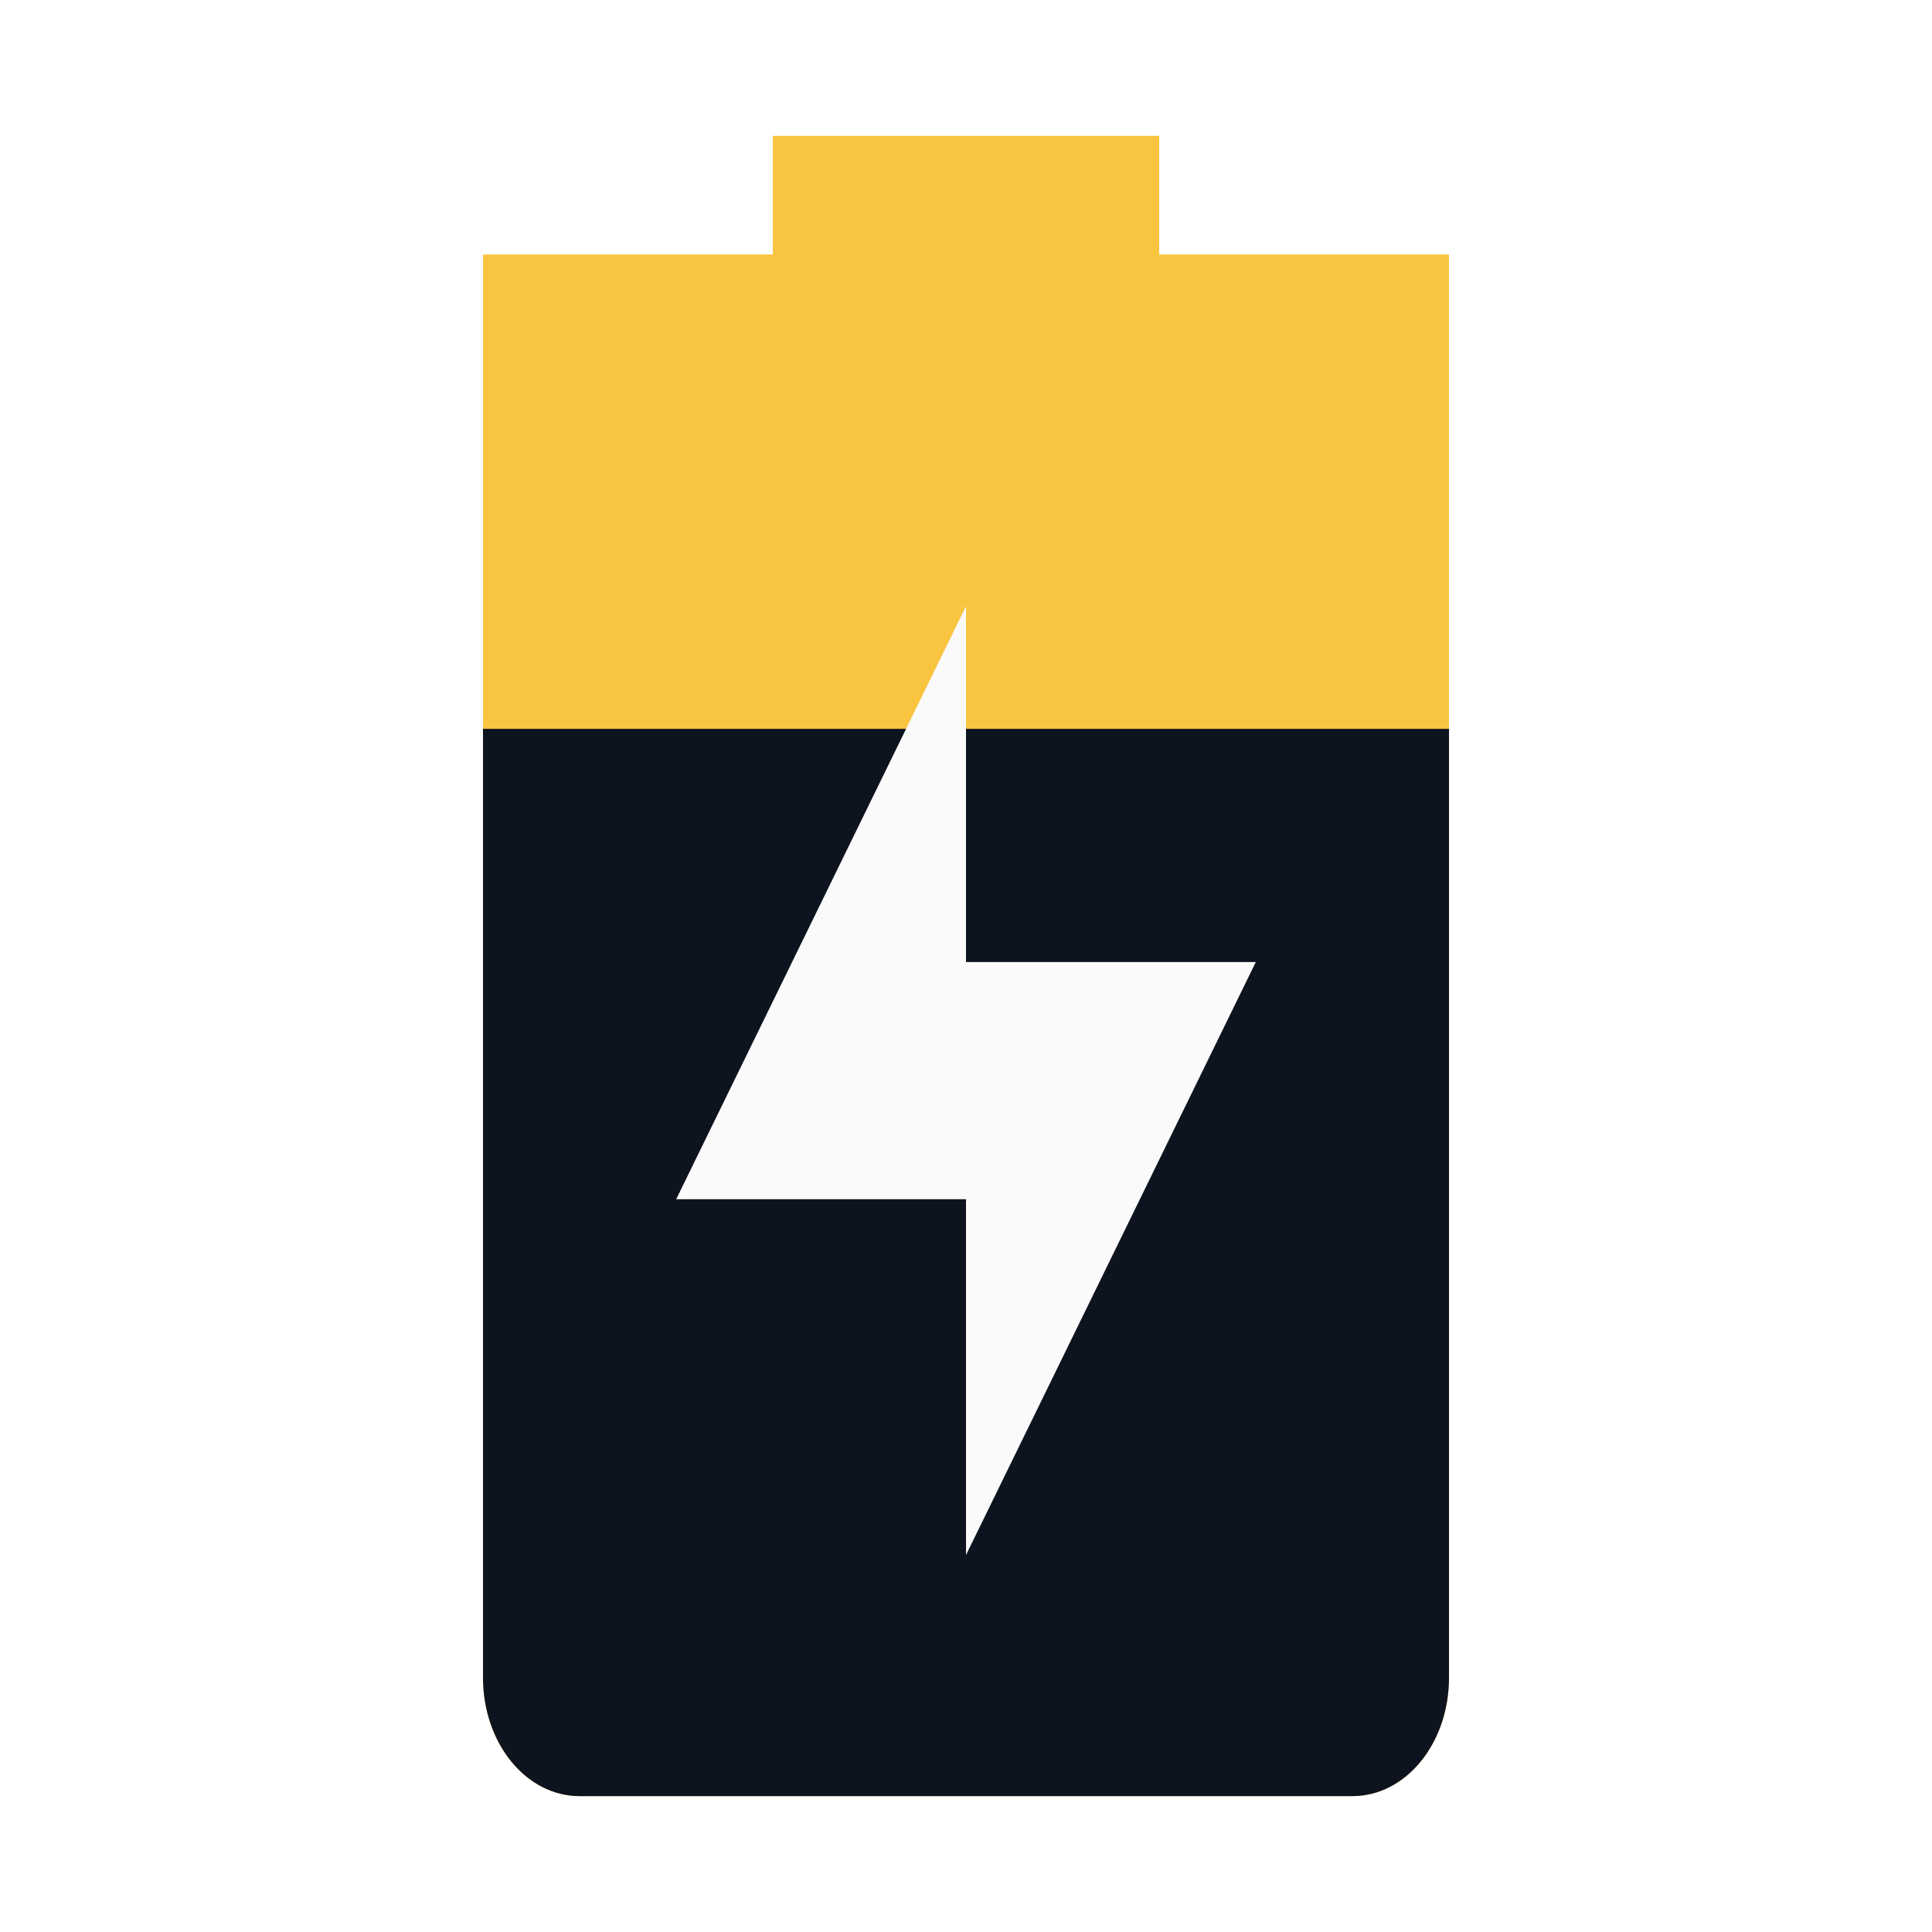
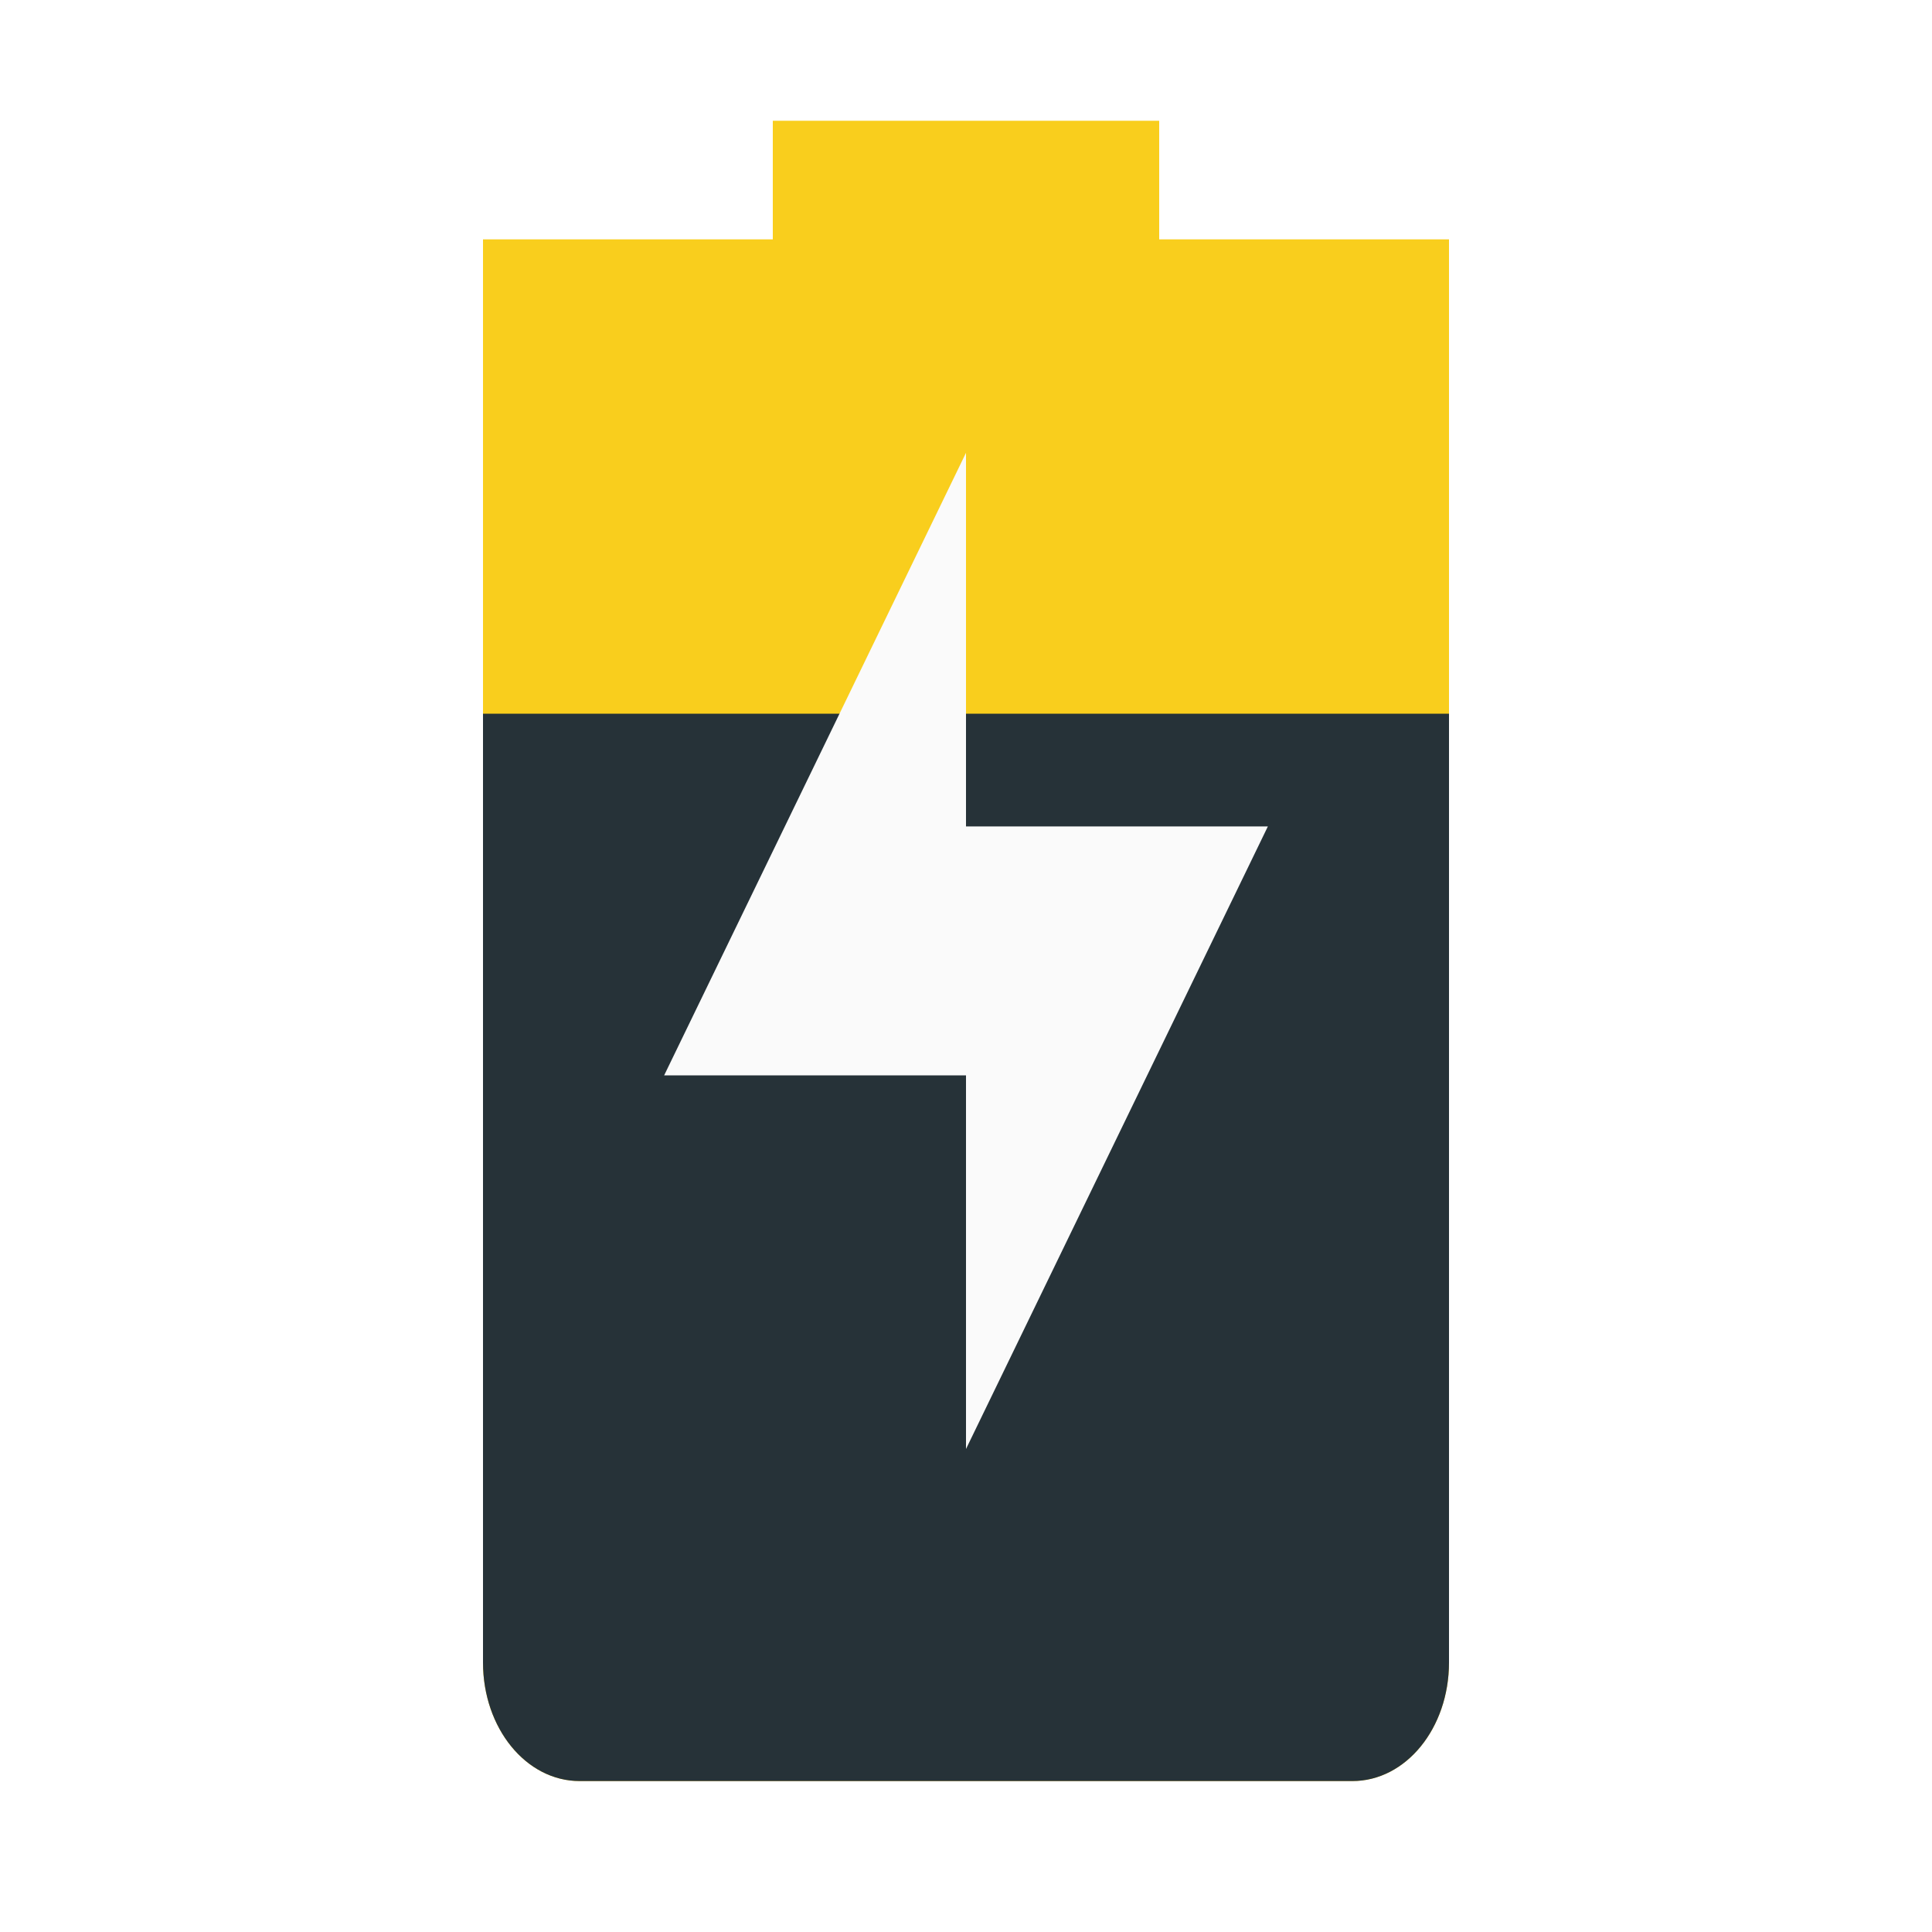
<svg xmlns="http://www.w3.org/2000/svg" id="svg7384" style="enable-background:new" height="24" width="24" version="1.1">
  <defs id="defs7386" />
-   <path d="M 9.6,1.688 V 3.161 H 6 V 4.634 20.839 C 6,21.655 6.535,22.312 7.2,22.312 h 9.6 c 0.665,0 1.2,-0.657 1.2,-1.473 V 4.634 3.161 H 14.4 V 1.688 Z" style="opacity:1;fill:#f9c440;stroke-width:1.33" id="path6763" />
-   <path d="M 6,9.054 V 20.839 C 6,21.655 6.535,22.312 7.2,22.312 h 9.6 c 0.665,0 1.2,-0.657 1.2,-1.473 V 9.054 Z" style="fill:#0e141f;stroke-width:1.33" id="path6765" />
-   <path d="m 12,7.531 v 4.42 h 3.6 L 12,19.317 V 14.897 H 8.4 Z" style="opacity:1;fill:#fafafa;stroke-width:1.33;enable-background:new" id="path6763-3" />
+   <g id="g4497" transform="matrix(0.375,0,0,0.375,5.625,-0.1875007)">
+     <path id="path6763" style="opacity:1;fill:#f9ce1d;stroke-width:3.546" d="M 10.6,4.5 V 8.429 H 1 V 12.357 55.571 C 1,57.748 2.427,59.5 4.2,59.5 h 25.6 c 1.773,0 3.2,-1.752 3.2,-3.929 V 12.357 8.429 H 23.4 V 4.5 Z" />
+     <path id="path6765" style="fill:#263238;stroke-width:3.546" d="M 1,24.143 V 55.571 C 1,57.748 2.427,59.5 4.2,59.5 h 25.6 c 1.773,0 3.2,-1.752 3.2,-3.929 V 24.143 Z" />
+   </g>
+   <path d="m 12,5.625 v 4.641 h 3.75 L 12,18 V 13.359 H 8.25 Z" style="opacity:1;fill:#fafafa;stroke-width:1.391;enable-background:new" id="path6763-3" />
</svg>
